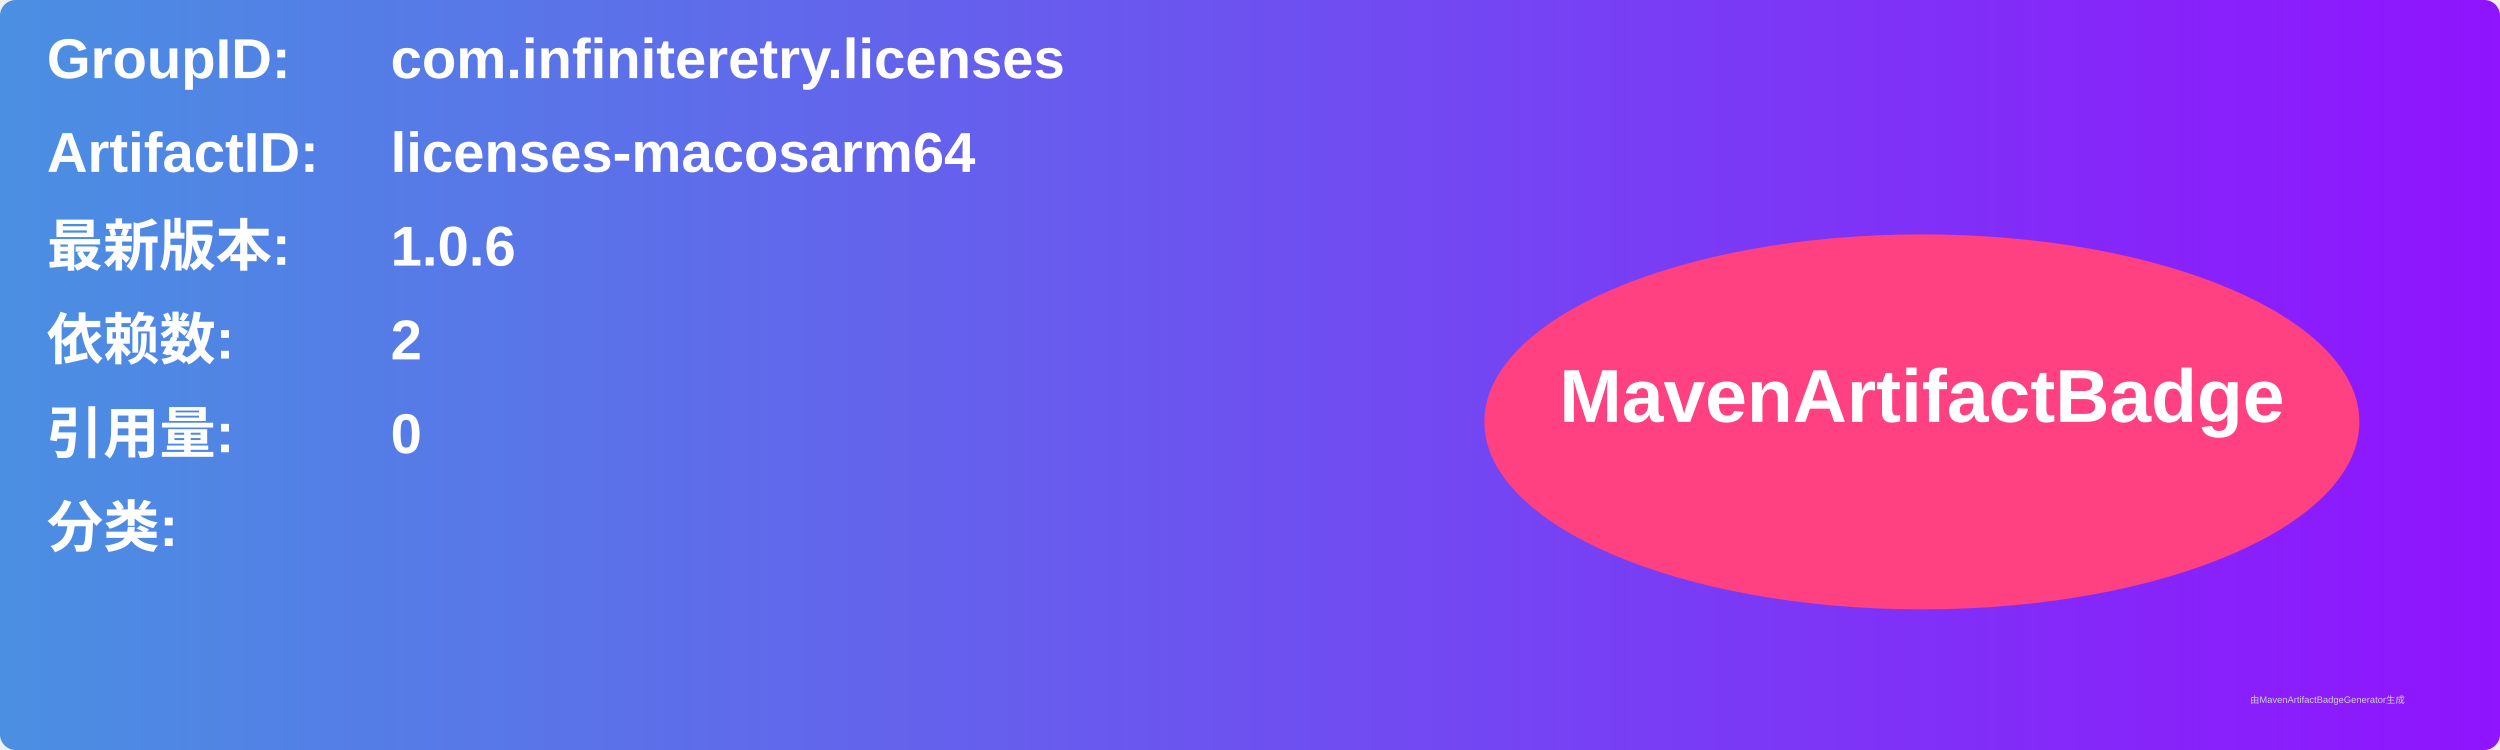
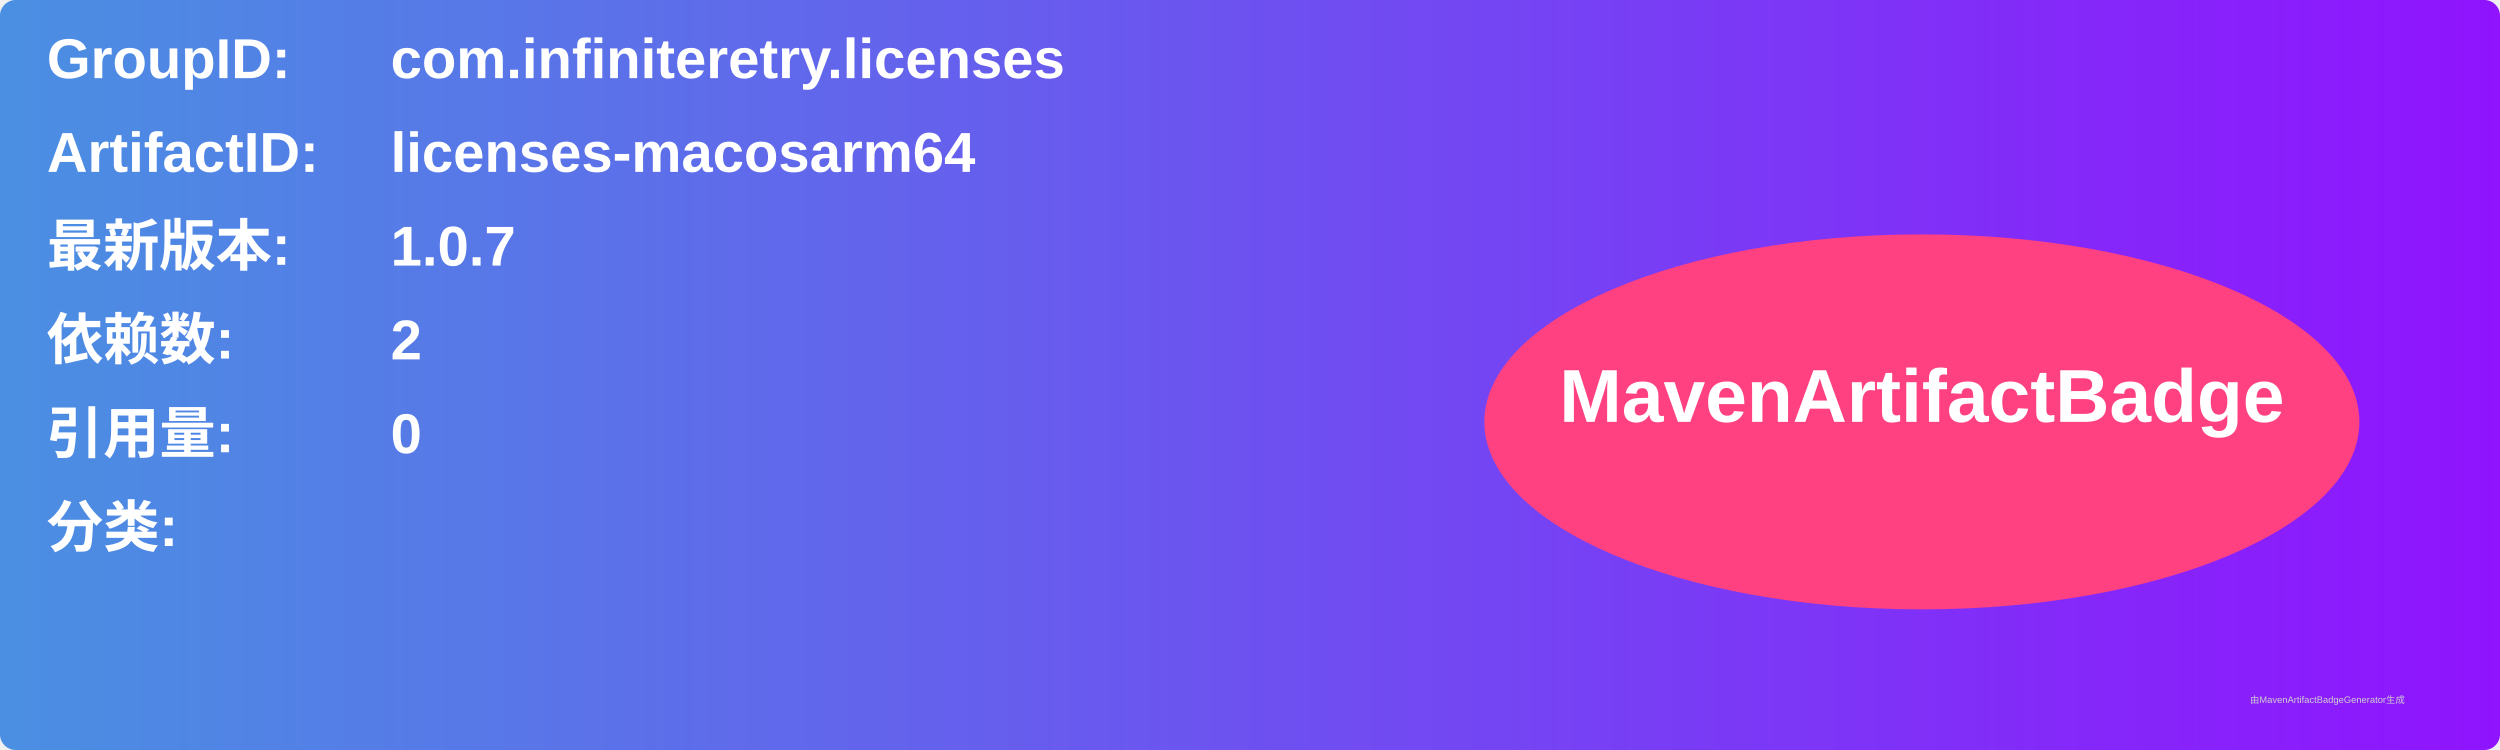
<svg xmlns="http://www.w3.org/2000/svg" width="800" height="240" viewBox="0 0 800 240">
  <linearGradient id="grad" x1="0%" y1="0%" x2="100%" y2="0%">
    <stop offset="0%" stop-color="#4a90e2" />
    <stop offset="100%" stop-color="#9013fe" />
  </linearGradient>
  <rect width="100%" height="100%" rx="5" ry="5" fill="url(#grad)" />
  <g transform="translate(15, 15)">
    <text x="0" y="10" font-family="Arial" font-size="18" fill="white" font-weight="bold" width="260">GroupID:</text>
    <text x="110" y="10" font-family="Arial" font-size="18" fill="white" font-weight="bold" width="460">com.infiniteretry.licenses</text>
    <text x="0" y="40" font-family="Arial" font-size="18" fill="white" font-weight="bold" width="260">ArtifactID:</text>
    <text x="110" y="40" font-family="Arial" font-size="18" fill="white" font-weight="bold" width="460">licenses-macosarm64</text>
    <text x="0" y="70" font-family="Arial" font-size="18" fill="white" font-weight="bold">最新版本:</text>
    <text x="110" y="70" font-family="Arial" font-size="18" fill="white" font-weight="bold">
-       <tspan font-weight="bold">1.0.6</tspan>
+       <tspan font-weight="bold">1.0.7</tspan>
    </text>
    <text x="0" y="100" font-family="Arial" font-size="18" fill="white" font-weight="bold">依赖数: </text>
    <text x="110" y="100" font-family="Arial" font-size="18" fill="white">
      <tspan font-weight="bold">2</tspan>
    </text>
    <text x="0" y="130" font-family="Arial" font-size="18" fill="white" font-weight="bold">引用量: </text>
    <text x="110" y="130" font-family="Arial" font-size="18" fill="white">
      <tspan font-weight="bold">0</tspan>
    </text>
    <text x="0" y="160" font-family="Arial" font-size="18" fill="white" font-weight="bold">分类:</text>
    <text x="10" y="190" font-family="Arial" font-size="10" fill="white">
      <tspan font-weight="bold" />
    </text>
    <ellipse cx="600" cy="120" rx="140" ry="60" fill="#ff4081" />
    <text x="600" y="120" text-anchor="middle" font-family="Arial" font-size="24" fill="white" font-weight="bold">MavenArtifactBadge</text>
  </g>
  <text x="720" y="225" font-family="Arial" font-size="3" fill="#d0d0d0">由MavenArtifactBadgeGenerator生成</text>
</svg>
